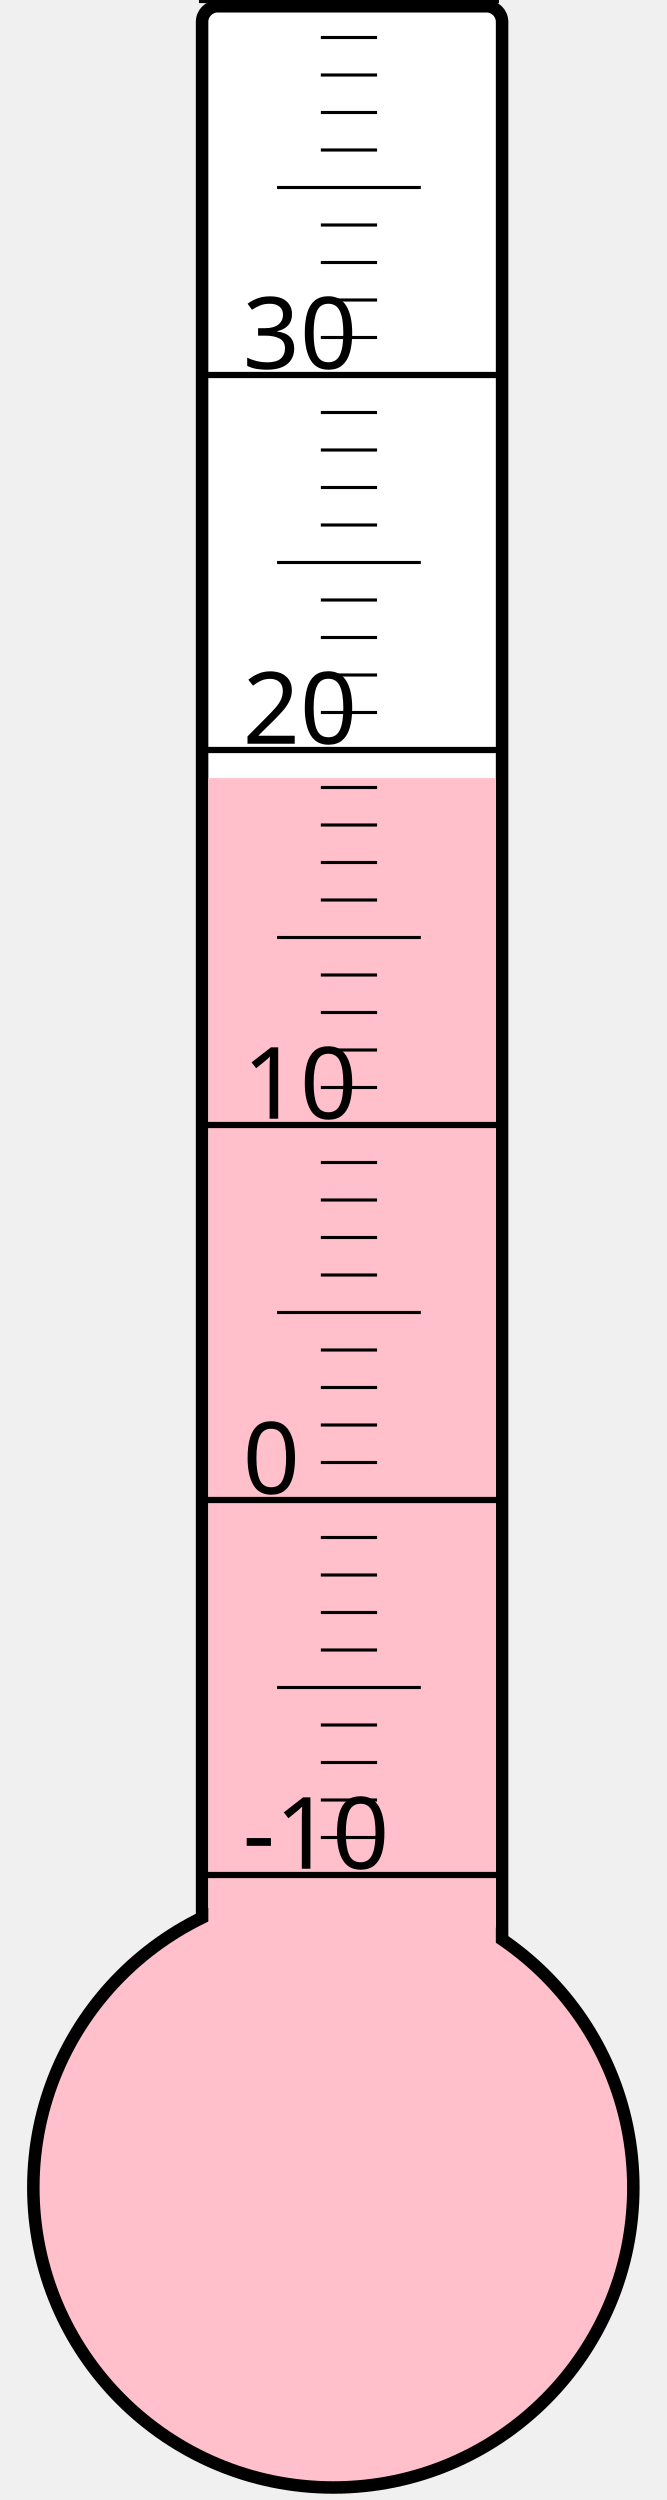
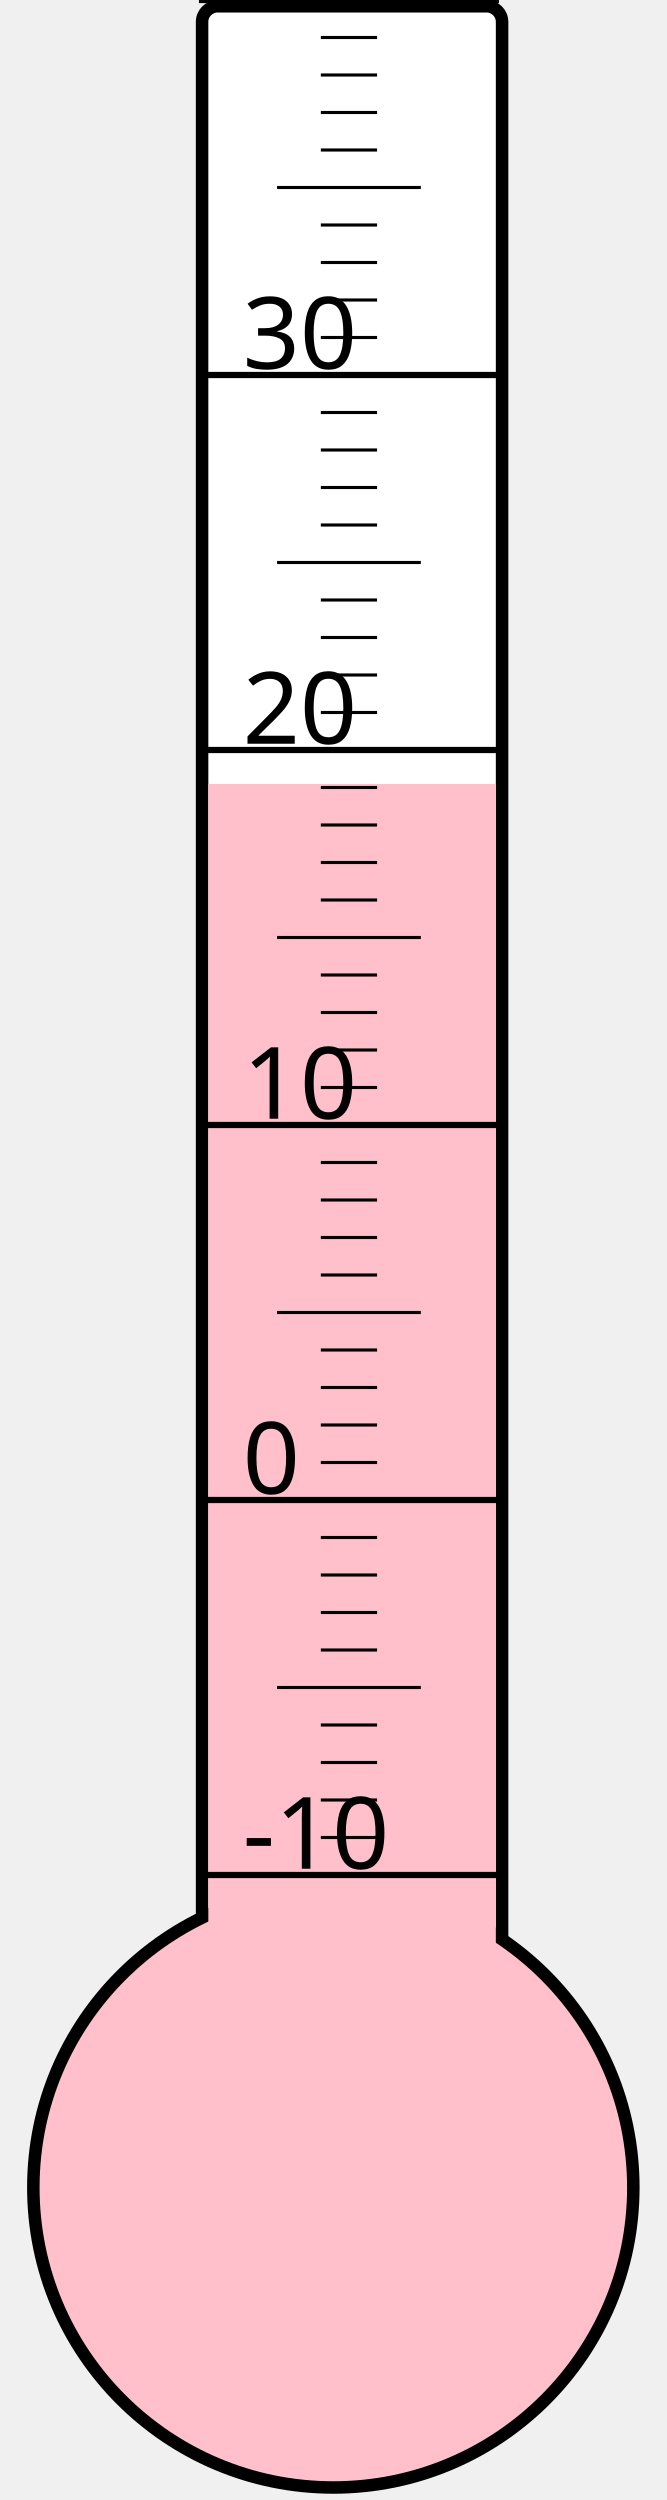
<svg xmlns="http://www.w3.org/2000/svg" width="40px" height="150px" viewBox="0 0 200 800">
  <rect width="200" height="800" x="0" y="0" style="fill: #ffffeb; fill-opacity: 0;" />
  <rect width="96" height="680" x="58" y="2" rx="5" ry="5" style="fill: white; fill-opacity: 1; stroke: black; stroke-width: 4;" />
  <circle cx="100" cy="700" r="96" style="fill: pink; stroke: black; stroke-width: 4;" />
-   <rect width="92" height="451.0" x="60" y="249.0" style="fill: pink; fill-opacity: 1; stroke-width: 0;" />
+   <rect width="92" height="449.125" x="60" y="250.875" style="fill: pink; fill-opacity: 1; stroke-width: 0;" />
  <text x="71" y="598" style="font-family: sans-serif; font-size: 24pt;">-10</text>
  <text x="71" y="478" style="font-family: sans-serif; font-size: 24pt;">0</text>
  <text x="71" y="358" style="font-family: sans-serif; font-size: 24pt;">10</text>
  <text x="71" y="238" style="font-family: sans-serif; font-size: 24pt;">20</text>
  <text x="71" y="118" style="font-family: sans-serif; font-size: 24pt;">30</text>
  <g style="stroke: black;">
    <line x1="57" y1="600" x2="153" y2="600" style="stroke-width: 2;" />
    <line x1="96" y1="588" x2="114" y2="588" style="stroke-width: 1;" />
    <line x1="96" y1="576" x2="114" y2="576" style="stroke-width: 1;" />
    <line x1="96" y1="564" x2="114" y2="564" style="stroke-width: 1;" />
    <line x1="96" y1="552" x2="114" y2="552" style="stroke-width: 1;" />
    <line x1="82" y1="540" x2="128" y2="540" style="stroke-width: 1;" />
    <line x1="96" y1="528" x2="114" y2="528" style="stroke-width: 1;" />
    <line x1="96" y1="516" x2="114" y2="516" style="stroke-width: 1;" />
    <line x1="96" y1="504" x2="114" y2="504" style="stroke-width: 1;" />
    <line x1="96" y1="492" x2="114" y2="492" style="stroke-width: 1;" />
    <line x1="57" y1="480" x2="153" y2="480" style="stroke-width: 2;" />
    <line x1="96" y1="468" x2="114" y2="468" style="stroke-width: 1;" />
    <line x1="96" y1="456" x2="114" y2="456" style="stroke-width: 1;" />
    <line x1="96" y1="444" x2="114" y2="444" style="stroke-width: 1;" />
    <line x1="96" y1="432" x2="114" y2="432" style="stroke-width: 1;" />
    <line x1="82" y1="420" x2="128" y2="420" style="stroke-width: 1;" />
    <line x1="96" y1="408" x2="114" y2="408" style="stroke-width: 1;" />
    <line x1="96" y1="396" x2="114" y2="396" style="stroke-width: 1;" />
    <line x1="96" y1="384" x2="114" y2="384" style="stroke-width: 1;" />
    <line x1="96" y1="372" x2="114" y2="372" style="stroke-width: 1;" />
    <line x1="57" y1="360" x2="153" y2="360" style="stroke-width: 2;" />
    <line x1="96" y1="348" x2="114" y2="348" style="stroke-width: 1;" />
    <line x1="96" y1="336" x2="114" y2="336" style="stroke-width: 1;" />
    <line x1="96" y1="324" x2="114" y2="324" style="stroke-width: 1;" />
    <line x1="96" y1="312" x2="114" y2="312" style="stroke-width: 1;" />
    <line x1="82" y1="300" x2="128" y2="300" style="stroke-width: 1;" />
    <line x1="96" y1="288" x2="114" y2="288" style="stroke-width: 1;" />
    <line x1="96" y1="276" x2="114" y2="276" style="stroke-width: 1;" />
    <line x1="96" y1="264" x2="114" y2="264" style="stroke-width: 1;" />
    <line x1="96" y1="252" x2="114" y2="252" style="stroke-width: 1;" />
    <line x1="57" y1="240" x2="153" y2="240" style="stroke-width: 2;" />
    <line x1="96" y1="228" x2="114" y2="228" style="stroke-width: 1;" />
    <line x1="96" y1="216" x2="114" y2="216" style="stroke-width: 1;" />
    <line x1="96" y1="204" x2="114" y2="204" style="stroke-width: 1;" />
    <line x1="96" y1="192" x2="114" y2="192" style="stroke-width: 1;" />
    <line x1="82" y1="180" x2="128" y2="180" style="stroke-width: 1;" />
    <line x1="96" y1="168" x2="114" y2="168" style="stroke-width: 1;" />
    <line x1="96" y1="156" x2="114" y2="156" style="stroke-width: 1;" />
    <line x1="96" y1="144" x2="114" y2="144" style="stroke-width: 1;" />
    <line x1="96" y1="132" x2="114" y2="132" style="stroke-width: 1;" />
    <line x1="57" y1="120" x2="153" y2="120" style="stroke-width: 2;" />
    <line x1="96" y1="108" x2="114" y2="108" style="stroke-width: 1;" />
    <line x1="96" y1="96" x2="114" y2="96" style="stroke-width: 1;" />
    <line x1="96" y1="84" x2="114" y2="84" style="stroke-width: 1;" />
    <line x1="96" y1="72" x2="114" y2="72" style="stroke-width: 1;" />
    <line x1="82" y1="60" x2="128" y2="60" style="stroke-width: 1;" />
    <line x1="96" y1="48" x2="114" y2="48" style="stroke-width: 1;" />
    <line x1="96" y1="36" x2="114" y2="36" style="stroke-width: 1;" />
    <line x1="96" y1="24" x2="114" y2="24" style="stroke-width: 1;" />
    <line x1="96" y1="12" x2="114" y2="12" style="stroke-width: 1;" />
    <line x1="57" y1="0" x2="153" y2="0" style="stroke-width: 2;" />
  </g>
</svg>
